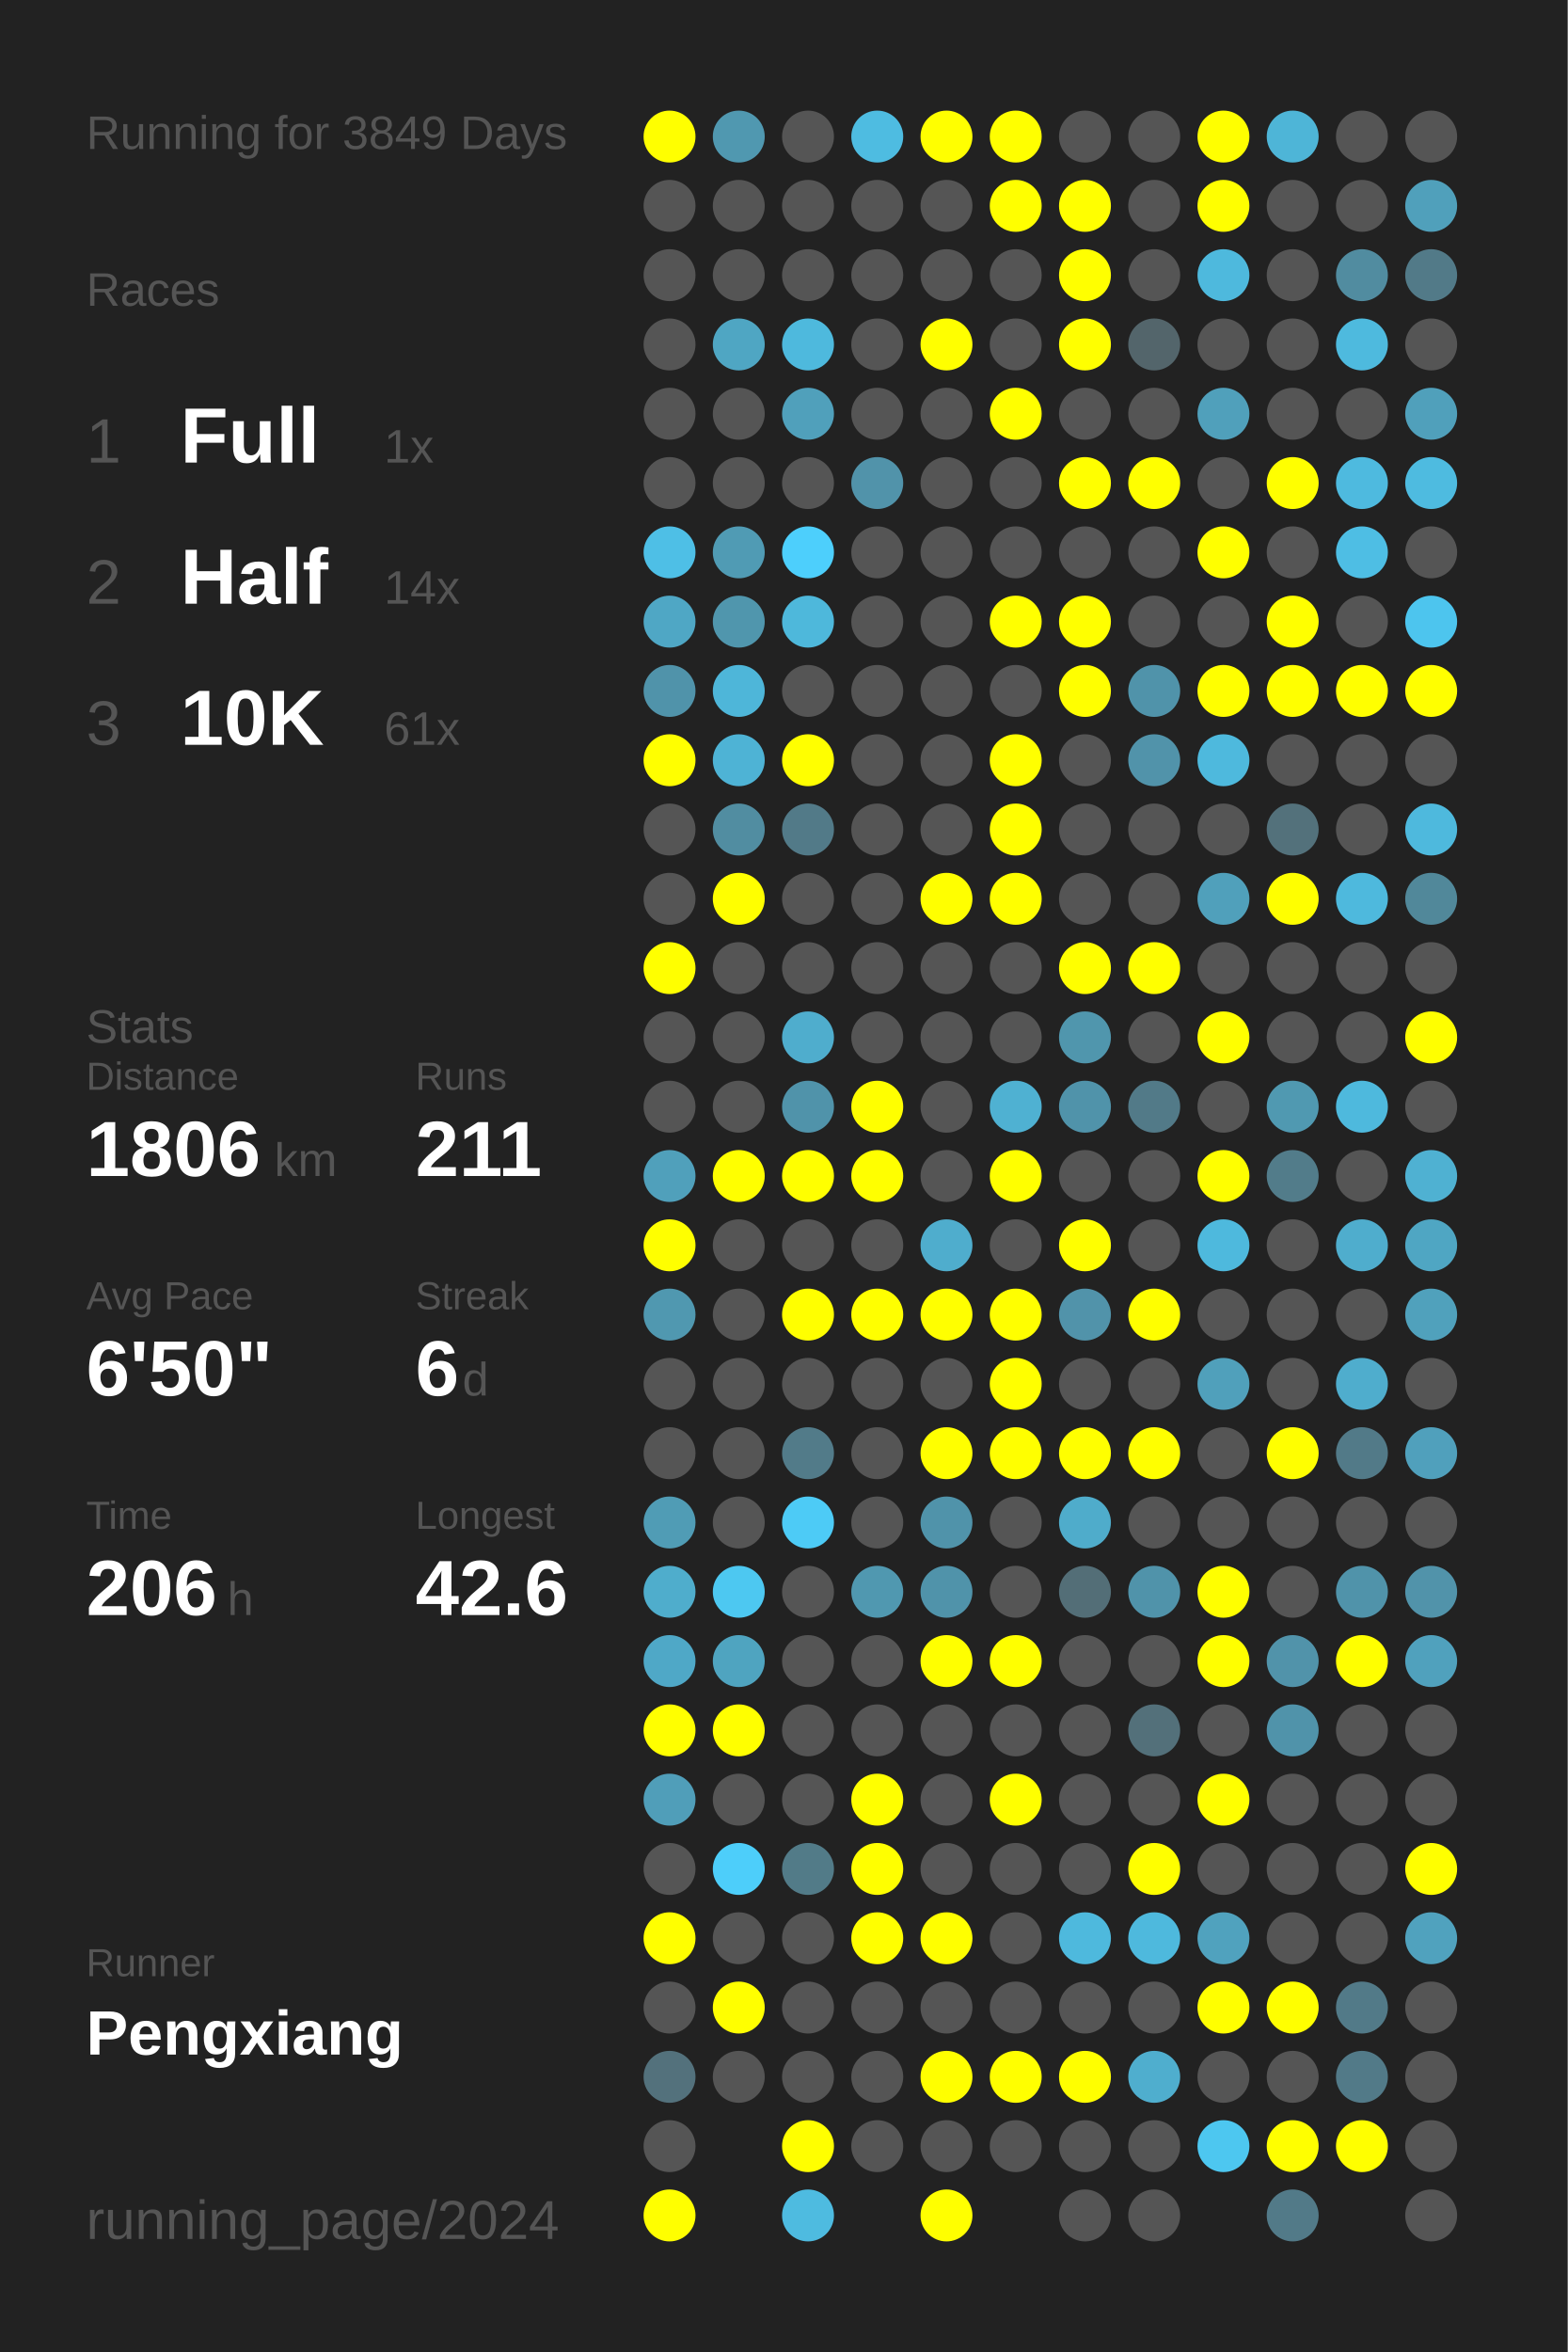
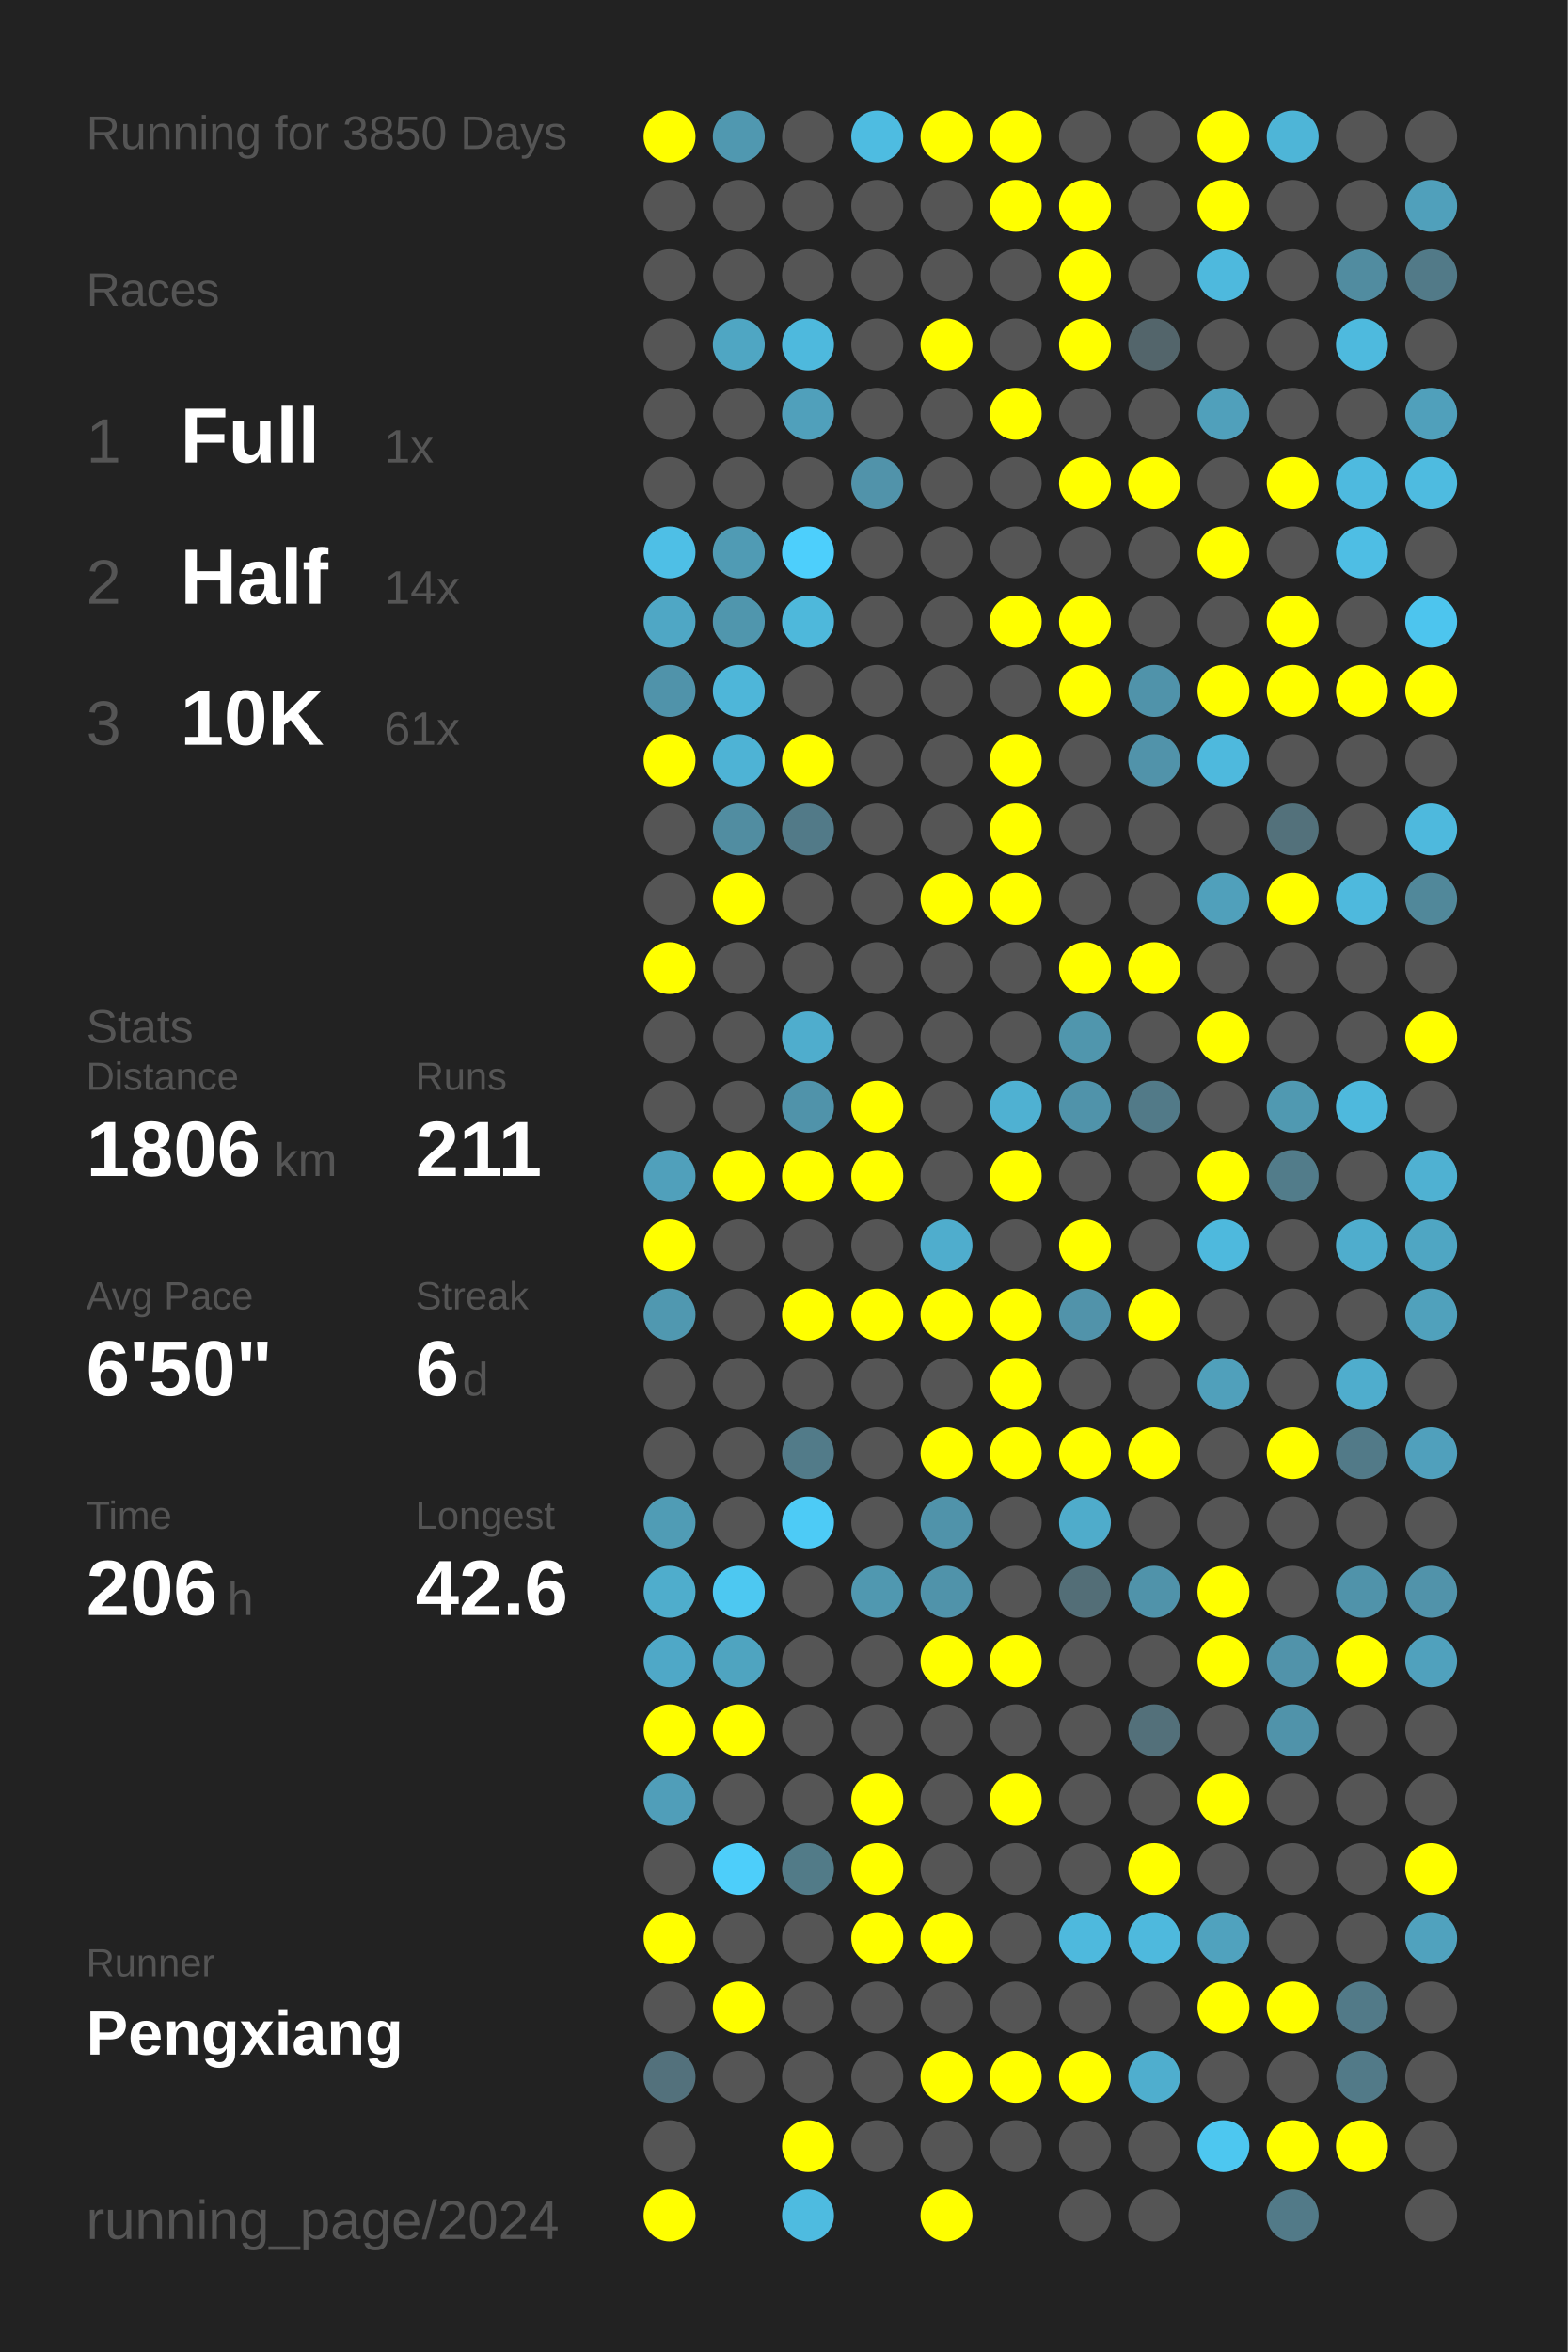
<svg xmlns="http://www.w3.org/2000/svg" baseProfile="full" height="300mm" version="1.1" viewBox="0,0,200,300" width="200mm">
  <defs />
  <rect fill="#222222" height="300" width="200" x="0" y="0" />
-   <text fill="#555555" style="font-size:6px; font-family:Arial;" x="11" y="19">Running for 3849 Days</text>
+   <text fill="#555555" style="font-size:6px; font-family:Arial;" x="11" y="19">Running for 3850 Days</text>
  <text fill="#555555" style="font-size:6px; font-family:Arial;" x="11" y="39">Races</text>
  <text fill="#555555" style="font-size:8px; font-family:Arial;" x="11" y="59">1</text>
  <text fill="#FFFFFF" style="font-size:10px; font-family:Arial; font-weight:bold;" x="23" y="59">Full</text>
  <text fill="#555555" style="font-size:6px; font-family:Arial;" x="49" y="59">1x</text>
  <text fill="#555555" style="font-size:8px; font-family:Arial;" x="11" y="77">2</text>
  <text fill="#FFFFFF" style="font-size:10px; font-family:Arial; font-weight:bold;" x="23" y="77">Half</text>
  <text fill="#555555" style="font-size:6px; font-family:Arial;" x="49" y="77">14x</text>
  <text fill="#555555" style="font-size:8px; font-family:Arial;" x="11" y="95">3</text>
  <text fill="#FFFFFF" style="font-size:10px; font-family:Arial; font-weight:bold;" x="23" y="95">10K</text>
  <text fill="#555555" style="font-size:6px; font-family:Arial;" x="49" y="95">61x</text>
  <text fill="#555555" style="font-size:6px; font-family:Arial;" x="11" y="133">Stats</text>
  <text fill="#555555" style="font-size:5px; font-family:Arial;" x="11" y="139">Distance</text>
  <text fill="#FFFFFF" style="font-size:10px; font-family:Arial; font-weight:bold;" x="11" y="150">1806</text>
  <text fill="#555555" style="font-size:6px; font-family:Arial;" x="35" y="150">km</text>
  <text fill="#555555" style="font-size:5px; font-family:Arial;" x="53" y="139">Runs</text>
  <text fill="#FFFFFF" style="font-size:10px; font-family:Arial; font-weight:bold;" x="53" y="150">211</text>
  <text fill="#555555" style="font-size:5px; font-family:Arial;" x="11" y="167">Avg Pace</text>
  <text fill="#FFFFFF" style="font-size:10px; font-family:Arial; font-weight:bold;" x="11" y="178">6'50"</text>
  <text fill="#555555" style="font-size:5px; font-family:Arial;" x="53" y="167">Streak</text>
  <text fill="#FFFFFF" style="font-size:10px; font-family:Arial; font-weight:bold;" x="53" y="178">6</text>
  <text fill="#555555" style="font-size:6px; font-family:Arial;" x="59" y="178">d</text>
  <text fill="#555555" style="font-size:5px; font-family:Arial;" x="11" y="195">Time</text>
  <text fill="#FFFFFF" style="font-size:10px; font-family:Arial; font-weight:bold;" x="11" y="206">206</text>
  <text fill="#555555" style="font-size:6px; font-family:Arial;" x="29" y="206">h</text>
  <text fill="#555555" style="font-size:5px; font-family:Arial;" x="53" y="195">Longest</text>
  <text fill="#FFFFFF" style="font-size:10px; font-family:Arial; font-weight:bold;" x="53" y="206">42.6</text>
  <text fill="#555555" style="font-size:5px; font-family:Arial;" x="11" y="252.065">Runner</text>
  <text fill="#FFFFFF" style="font-size:8px; font-family:Arial; font-weight:bold;" x="11" y="262.065">Pengxiang</text>
  <text fill="#555555" style="font-size:7px; font-family:Arial;" x="11" y="285.581">running_page/2024</text>
  <circle cx="85.417" cy="17.419" fill="#FFFF00" r="3.312" />
  <circle cx="85.417" cy="26.258" fill="#555555" r="3.312" />
  <circle cx="85.417" cy="35.097" fill="#555555" r="3.312" />
  <circle cx="85.417" cy="43.935" fill="#555555" r="3.312" />
  <circle cx="85.417" cy="52.774" fill="#555555" r="3.312" />
  <circle cx="85.417" cy="61.613" fill="#555555" r="3.312" />
  <circle cx="85.417" cy="70.452" fill="#4ebfe6" r="3.312" />
  <circle cx="85.417" cy="79.29" fill="#4fa7c5" r="3.312" />
  <circle cx="85.417" cy="88.129" fill="#5093aa" r="3.312" />
  <circle cx="85.417" cy="96.968" fill="#FFFF00" r="3.312" />
  <circle cx="85.417" cy="105.806" fill="#555555" r="3.312" />
  <circle cx="85.417" cy="114.645" fill="#555555" r="3.312" />
  <circle cx="85.417" cy="123.484" fill="#FFFF00" r="3.312" />
  <circle cx="85.417" cy="132.323" fill="#555555" r="3.312" />
  <circle cx="85.417" cy="141.161" fill="#555555" r="3.312" />
  <circle cx="85.417" cy="150" fill="#50a0bb" r="3.312" />
  <circle cx="85.417" cy="158.839" fill="#FFFF00" r="3.312" />
  <circle cx="85.417" cy="167.677" fill="#5098b0" r="3.312" />
  <circle cx="85.417" cy="176.516" fill="#555555" r="3.312" />
  <circle cx="85.417" cy="185.355" fill="#555555" r="3.312" />
  <circle cx="85.417" cy="194.194" fill="#509cb5" r="3.312" />
  <circle cx="85.417" cy="203.032" fill="#4fadcc" r="3.312" />
  <circle cx="85.417" cy="211.871" fill="#4fa8c7" r="3.312" />
  <circle cx="85.417" cy="220.71" fill="#FFFF00" r="3.312" />
  <circle cx="85.417" cy="229.548" fill="#509eb9" r="3.312" />
  <circle cx="85.417" cy="238.387" fill="#555555" r="3.312" />
  <circle cx="85.417" cy="247.226" fill="#FFFF00" r="3.312" />
  <circle cx="85.417" cy="256.065" fill="#555555" r="3.312" />
  <circle cx="85.417" cy="264.903" fill="#53717c" r="3.312" />
  <circle cx="85.417" cy="273.742" fill="#555555" r="3.312" />
  <circle cx="85.417" cy="282.581" fill="#FFFF00" r="3.312" />
  <circle cx="94.25" cy="17.419" fill="#5098b0" r="3.312" />
  <circle cx="94.25" cy="26.258" fill="#555555" r="3.312" />
  <circle cx="94.25" cy="35.097" fill="#555555" r="3.312" />
  <circle cx="94.25" cy="43.935" fill="#4fa6c3" r="3.312" />
  <circle cx="94.25" cy="52.774" fill="#555555" r="3.312" />
  <circle cx="94.25" cy="61.613" fill="#555555" r="3.312" />
  <circle cx="94.25" cy="70.452" fill="#509bb4" r="3.312" />
  <circle cx="94.25" cy="79.29" fill="#5096ad" r="3.312" />
  <circle cx="94.25" cy="88.129" fill="#4eb6d9" r="3.312" />
  <circle cx="94.25" cy="96.968" fill="#4eb3d5" r="3.312" />
  <circle cx="94.25" cy="105.806" fill="#518da1" r="3.312" />
  <circle cx="94.25" cy="114.645" fill="#FFFF00" r="3.312" />
  <circle cx="94.25" cy="123.484" fill="#555555" r="3.312" />
  <circle cx="94.25" cy="132.323" fill="#555555" r="3.312" />
  <circle cx="94.25" cy="141.161" fill="#555555" r="3.312" />
  <circle cx="94.25" cy="150" fill="#FFFF00" r="3.312" />
  <circle cx="94.25" cy="158.839" fill="#555555" r="3.312" />
  <circle cx="94.25" cy="167.677" fill="#555555" r="3.312" />
  <circle cx="94.25" cy="176.516" fill="#555555" r="3.312" />
  <circle cx="94.25" cy="185.355" fill="#555555" r="3.312" />
  <circle cx="94.25" cy="194.194" fill="#555555" r="3.312" />
  <circle cx="94.25" cy="203.032" fill="#4dc8f1" r="3.312" />
  <circle cx="94.25" cy="211.871" fill="#4fa4c0" r="3.312" />
  <circle cx="94.25" cy="220.71" fill="#FFFF00" r="3.312" />
  <circle cx="94.25" cy="229.548" fill="#555555" r="3.312" />
  <circle cx="94.25" cy="238.387" fill="#4dcefa" r="3.312" />
  <circle cx="94.25" cy="247.226" fill="#555555" r="3.312" />
  <circle cx="94.25" cy="256.065" fill="#FFFF00" r="3.312" />
  <circle cx="94.25" cy="264.903" fill="#555555" r="3.312" />
  <circle cx="103.083" cy="17.419" fill="#555555" r="3.312" />
  <circle cx="103.083" cy="26.258" fill="#555555" r="3.312" />
  <circle cx="103.083" cy="35.097" fill="#555555" r="3.312" />
  <circle cx="103.083" cy="43.935" fill="#4eb9dd" r="3.312" />
  <circle cx="103.083" cy="52.774" fill="#50a0bb" r="3.312" />
  <circle cx="103.083" cy="61.613" fill="#555555" r="3.312" />
  <circle cx="103.083" cy="70.452" fill="#4dcffc" r="3.312" />
  <circle cx="103.083" cy="79.29" fill="#4eb8db" r="3.312" />
  <circle cx="103.083" cy="88.129" fill="#555555" r="3.312" />
  <circle cx="103.083" cy="96.968" fill="#FFFF00" r="3.312" />
  <circle cx="103.083" cy="105.806" fill="#527a88" r="3.312" />
  <circle cx="103.083" cy="114.645" fill="#555555" r="3.312" />
  <circle cx="103.083" cy="123.484" fill="#555555" r="3.312" />
  <circle cx="103.083" cy="132.323" fill="#4fadcd" r="3.312" />
  <circle cx="103.083" cy="141.161" fill="#5093aa" r="3.312" />
  <circle cx="103.083" cy="150" fill="#FFFF00" r="3.312" />
  <circle cx="103.083" cy="158.839" fill="#555555" r="3.312" />
  <circle cx="103.083" cy="167.677" fill="#FFFF00" r="3.312" />
  <circle cx="103.083" cy="176.516" fill="#555555" r="3.312" />
  <circle cx="103.083" cy="185.355" fill="#527b89" r="3.312" />
  <circle cx="103.083" cy="194.194" fill="#4dcbf6" r="3.312" />
  <circle cx="103.083" cy="203.032" fill="#555555" r="3.312" />
  <circle cx="103.083" cy="211.871" fill="#555555" r="3.312" />
  <circle cx="103.083" cy="220.71" fill="#555555" r="3.312" />
  <circle cx="103.083" cy="229.548" fill="#555555" r="3.312" />
  <circle cx="103.083" cy="238.387" fill="#527b88" r="3.312" />
  <circle cx="103.083" cy="247.226" fill="#555555" r="3.312" />
  <circle cx="103.083" cy="256.065" fill="#555555" r="3.312" />
  <circle cx="103.083" cy="264.903" fill="#555555" r="3.312" />
  <circle cx="103.083" cy="273.742" fill="#FFFF00" r="3.312" />
  <circle cx="103.083" cy="282.581" fill="#4ebbe0" r="3.312" />
  <circle cx="111.917" cy="17.419" fill="#4ebce1" r="3.312" />
  <circle cx="111.917" cy="26.258" fill="#555555" r="3.312" />
  <circle cx="111.917" cy="35.097" fill="#555555" r="3.312" />
  <circle cx="111.917" cy="43.935" fill="#555555" r="3.312" />
  <circle cx="111.917" cy="52.774" fill="#555555" r="3.312" />
  <circle cx="111.917" cy="61.613" fill="#5193aa" r="3.312" />
  <circle cx="111.917" cy="70.452" fill="#555555" r="3.312" />
  <circle cx="111.917" cy="79.29" fill="#555555" r="3.312" />
  <circle cx="111.917" cy="88.129" fill="#555555" r="3.312" />
  <circle cx="111.917" cy="96.968" fill="#555555" r="3.312" />
  <circle cx="111.917" cy="105.806" fill="#555555" r="3.312" />
  <circle cx="111.917" cy="114.645" fill="#555555" r="3.312" />
  <circle cx="111.917" cy="123.484" fill="#555555" r="3.312" />
  <circle cx="111.917" cy="132.323" fill="#555555" r="3.312" />
  <circle cx="111.917" cy="141.161" fill="#FFFF00" r="3.312" />
  <circle cx="111.917" cy="150" fill="#FFFF00" r="3.312" />
  <circle cx="111.917" cy="158.839" fill="#555555" r="3.312" />
  <circle cx="111.917" cy="167.677" fill="#FFFF00" r="3.312" />
  <circle cx="111.917" cy="176.516" fill="#555555" r="3.312" />
  <circle cx="111.917" cy="185.355" fill="#555555" r="3.312" />
  <circle cx="111.917" cy="194.194" fill="#555555" r="3.312" />
  <circle cx="111.917" cy="203.032" fill="#5098b0" r="3.312" />
  <circle cx="111.917" cy="211.871" fill="#555555" r="3.312" />
  <circle cx="111.917" cy="220.71" fill="#555555" r="3.312" />
  <circle cx="111.917" cy="229.548" fill="#FFFF00" r="3.312" />
  <circle cx="111.917" cy="238.387" fill="#FFFF00" r="3.312" />
  <circle cx="111.917" cy="247.226" fill="#FFFF00" r="3.312" />
  <circle cx="111.917" cy="256.065" fill="#555555" r="3.312" />
  <circle cx="111.917" cy="264.903" fill="#555555" r="3.312" />
  <circle cx="111.917" cy="273.742" fill="#555555" r="3.312" />
  <circle cx="120.75" cy="17.419" fill="#FFFF00" r="3.312" />
  <circle cx="120.75" cy="26.258" fill="#555555" r="3.312" />
  <circle cx="120.75" cy="35.097" fill="#555555" r="3.312" />
  <circle cx="120.75" cy="43.935" fill="#FFFF00" r="3.312" />
  <circle cx="120.75" cy="52.774" fill="#555555" r="3.312" />
  <circle cx="120.75" cy="61.613" fill="#555555" r="3.312" />
  <circle cx="120.75" cy="70.452" fill="#555555" r="3.312" />
  <circle cx="120.75" cy="79.29" fill="#555555" r="3.312" />
  <circle cx="120.75" cy="88.129" fill="#555555" r="3.312" />
  <circle cx="120.75" cy="96.968" fill="#555555" r="3.312" />
  <circle cx="120.75" cy="105.806" fill="#555555" r="3.312" />
  <circle cx="120.75" cy="114.645" fill="#FFFF00" r="3.312" />
  <circle cx="120.75" cy="123.484" fill="#555555" r="3.312" />
  <circle cx="120.75" cy="132.323" fill="#555555" r="3.312" />
  <circle cx="120.75" cy="141.161" fill="#555555" r="3.312" />
  <circle cx="120.75" cy="150" fill="#555555" r="3.312" />
  <circle cx="120.75" cy="158.839" fill="#4fadcd" r="3.312" />
  <circle cx="120.75" cy="167.677" fill="#FFFF00" r="3.312" />
  <circle cx="120.75" cy="176.516" fill="#555555" r="3.312" />
  <circle cx="120.75" cy="185.355" fill="#FFFF00" r="3.312" />
  <circle cx="120.75" cy="194.194" fill="#5093aa" r="3.312" />
  <circle cx="120.75" cy="203.032" fill="#5093aa" r="3.312" />
  <circle cx="120.75" cy="211.871" fill="#FFFF00" r="3.312" />
  <circle cx="120.75" cy="220.71" fill="#555555" r="3.312" />
  <circle cx="120.75" cy="229.548" fill="#555555" r="3.312" />
  <circle cx="120.75" cy="238.387" fill="#555555" r="3.312" />
  <circle cx="120.75" cy="247.226" fill="#FFFF00" r="3.312" />
  <circle cx="120.75" cy="256.065" fill="#555555" r="3.312" />
  <circle cx="120.75" cy="264.903" fill="#FFFF00" r="3.312" />
  <circle cx="120.75" cy="273.742" fill="#555555" r="3.312" />
  <circle cx="120.75" cy="282.581" fill="#FFFF00" r="3.312" />
  <circle cx="129.583" cy="17.419" fill="#FFFF00" r="3.312" />
  <circle cx="129.583" cy="26.258" fill="#FFFF00" r="3.312" />
  <circle cx="129.583" cy="35.097" fill="#555555" r="3.312" />
  <circle cx="129.583" cy="43.935" fill="#555555" r="3.312" />
  <circle cx="129.583" cy="52.774" fill="#FFFF00" r="3.312" />
  <circle cx="129.583" cy="61.613" fill="#555555" r="3.312" />
  <circle cx="129.583" cy="70.452" fill="#555555" r="3.312" />
  <circle cx="129.583" cy="79.29" fill="#FFFF00" r="3.312" />
  <circle cx="129.583" cy="88.129" fill="#555555" r="3.312" />
  <circle cx="129.583" cy="96.968" fill="#FFFF00" r="3.312" />
  <circle cx="129.583" cy="105.806" fill="#FFFF00" r="3.312" />
  <circle cx="129.583" cy="114.645" fill="#FFFF00" r="3.312" />
  <circle cx="129.583" cy="123.484" fill="#555555" r="3.312" />
  <circle cx="129.583" cy="132.323" fill="#555555" r="3.312" />
  <circle cx="129.583" cy="141.161" fill="#4fb1d2" r="3.312" />
  <circle cx="129.583" cy="150" fill="#FFFF00" r="3.312" />
  <circle cx="129.583" cy="158.839" fill="#555555" r="3.312" />
  <circle cx="129.583" cy="167.677" fill="#FFFF00" r="3.312" />
  <circle cx="129.583" cy="176.516" fill="#FFFF00" r="3.312" />
  <circle cx="129.583" cy="185.355" fill="#FFFF00" r="3.312" />
  <circle cx="129.583" cy="194.194" fill="#555555" r="3.312" />
  <circle cx="129.583" cy="203.032" fill="#555555" r="3.312" />
  <circle cx="129.583" cy="211.871" fill="#FFFF00" r="3.312" />
  <circle cx="129.583" cy="220.71" fill="#555555" r="3.312" />
  <circle cx="129.583" cy="229.548" fill="#FFFF00" r="3.312" />
  <circle cx="129.583" cy="238.387" fill="#555555" r="3.312" />
  <circle cx="129.583" cy="247.226" fill="#555555" r="3.312" />
  <circle cx="129.583" cy="256.065" fill="#555555" r="3.312" />
  <circle cx="129.583" cy="264.903" fill="#FFFF00" r="3.312" />
  <circle cx="129.583" cy="273.742" fill="#555555" r="3.312" />
  <circle cx="138.417" cy="17.419" fill="#555555" r="3.312" />
  <circle cx="138.417" cy="26.258" fill="#FFFF00" r="3.312" />
  <circle cx="138.417" cy="35.097" fill="#FFFF00" r="3.312" />
  <circle cx="138.417" cy="43.935" fill="#FFFF00" r="3.312" />
  <circle cx="138.417" cy="52.774" fill="#555555" r="3.312" />
  <circle cx="138.417" cy="61.613" fill="#FFFF00" r="3.312" />
  <circle cx="138.417" cy="70.452" fill="#555555" r="3.312" />
  <circle cx="138.417" cy="79.29" fill="#FFFF00" r="3.312" />
  <circle cx="138.417" cy="88.129" fill="#FFFF00" r="3.312" />
  <circle cx="138.417" cy="96.968" fill="#555555" r="3.312" />
  <circle cx="138.417" cy="105.806" fill="#555555" r="3.312" />
  <circle cx="138.417" cy="114.645" fill="#555555" r="3.312" />
  <circle cx="138.417" cy="123.484" fill="#FFFF00" r="3.312" />
  <circle cx="138.417" cy="132.323" fill="#5096ad" r="3.312" />
  <circle cx="138.417" cy="141.161" fill="#5093aa" r="3.312" />
  <circle cx="138.417" cy="150" fill="#555555" r="3.312" />
  <circle cx="138.417" cy="158.839" fill="#FFFF00" r="3.312" />
  <circle cx="138.417" cy="167.677" fill="#5193aa" r="3.312" />
  <circle cx="138.417" cy="176.516" fill="#555555" r="3.312" />
  <circle cx="138.417" cy="185.355" fill="#FFFF00" r="3.312" />
  <circle cx="138.417" cy="194.194" fill="#4faccb" r="3.312" />
  <circle cx="138.417" cy="203.032" fill="#536e77" r="3.312" />
  <circle cx="138.417" cy="211.871" fill="#555555" r="3.312" />
  <circle cx="138.417" cy="220.71" fill="#555555" r="3.312" />
  <circle cx="138.417" cy="229.548" fill="#555555" r="3.312" />
  <circle cx="138.417" cy="238.387" fill="#555555" r="3.312" />
  <circle cx="138.417" cy="247.226" fill="#4eb9dd" r="3.312" />
  <circle cx="138.417" cy="256.065" fill="#555555" r="3.312" />
  <circle cx="138.417" cy="264.903" fill="#FFFF00" r="3.312" />
  <circle cx="138.417" cy="273.742" fill="#555555" r="3.312" />
  <circle cx="138.417" cy="282.581" fill="#555555" r="3.312" />
  <circle cx="147.25" cy="17.419" fill="#555555" r="3.312" />
  <circle cx="147.25" cy="26.258" fill="#555555" r="3.312" />
  <circle cx="147.25" cy="35.097" fill="#555555" r="3.312" />
  <circle cx="147.25" cy="43.935" fill="#53656b" r="3.312" />
  <circle cx="147.25" cy="52.774" fill="#555555" r="3.312" />
  <circle cx="147.25" cy="61.613" fill="#FFFF00" r="3.312" />
  <circle cx="147.25" cy="70.452" fill="#555555" r="3.312" />
  <circle cx="147.25" cy="79.29" fill="#555555" r="3.312" />
  <circle cx="147.25" cy="88.129" fill="#5093aa" r="3.312" />
  <circle cx="147.25" cy="96.968" fill="#5193aa" r="3.312" />
  <circle cx="147.25" cy="105.806" fill="#555555" r="3.312" />
  <circle cx="147.25" cy="114.645" fill="#555555" r="3.312" />
  <circle cx="147.25" cy="123.484" fill="#FFFF00" r="3.312" />
  <circle cx="147.25" cy="132.323" fill="#555555" r="3.312" />
  <circle cx="147.25" cy="141.161" fill="#527a88" r="3.312" />
  <circle cx="147.25" cy="150" fill="#555555" r="3.312" />
  <circle cx="147.25" cy="158.839" fill="#555555" r="3.312" />
  <circle cx="147.25" cy="167.677" fill="#FFFF00" r="3.312" />
  <circle cx="147.25" cy="176.516" fill="#555555" r="3.312" />
  <circle cx="147.25" cy="185.355" fill="#FFFF00" r="3.312" />
  <circle cx="147.25" cy="194.194" fill="#555555" r="3.312" />
  <circle cx="147.25" cy="203.032" fill="#5093aa" r="3.312" />
  <circle cx="147.25" cy="211.871" fill="#555555" r="3.312" />
  <circle cx="147.25" cy="220.71" fill="#53707a" r="3.312" />
  <circle cx="147.25" cy="229.548" fill="#555555" r="3.312" />
  <circle cx="147.25" cy="238.387" fill="#FFFF00" r="3.312" />
  <circle cx="147.25" cy="247.226" fill="#4eb9dd" r="3.312" />
  <circle cx="147.25" cy="256.065" fill="#555555" r="3.312" />
  <circle cx="147.25" cy="264.903" fill="#4faece" r="3.312" />
  <circle cx="147.25" cy="273.742" fill="#555555" r="3.312" />
  <circle cx="147.25" cy="282.581" fill="#555555" r="3.312" />
  <circle cx="156.083" cy="17.419" fill="#FFFF00" r="3.312" />
  <circle cx="156.083" cy="26.258" fill="#FFFF00" r="3.312" />
  <circle cx="156.083" cy="35.097" fill="#4eb9dd" r="3.312" />
  <circle cx="156.083" cy="43.935" fill="#555555" r="3.312" />
  <circle cx="156.083" cy="52.774" fill="#50a0bb" r="3.312" />
  <circle cx="156.083" cy="61.613" fill="#555555" r="3.312" />
  <circle cx="156.083" cy="70.452" fill="#FFFF00" r="3.312" />
  <circle cx="156.083" cy="79.29" fill="#555555" r="3.312" />
  <circle cx="156.083" cy="88.129" fill="#FFFF00" r="3.312" />
  <circle cx="156.083" cy="96.968" fill="#4eb9dd" r="3.312" />
  <circle cx="156.083" cy="105.806" fill="#555555" r="3.312" />
  <circle cx="156.083" cy="114.645" fill="#50a0bb" r="3.312" />
  <circle cx="156.083" cy="123.484" fill="#555555" r="3.312" />
  <circle cx="156.083" cy="132.323" fill="#FFFF00" r="3.312" />
  <circle cx="156.083" cy="141.161" fill="#555555" r="3.312" />
  <circle cx="156.083" cy="150" fill="#FFFF00" r="3.312" />
  <circle cx="156.083" cy="158.839" fill="#4eb9dd" r="3.312" />
  <circle cx="156.083" cy="167.677" fill="#555555" r="3.312" />
  <circle cx="156.083" cy="176.516" fill="#50a0bb" r="3.312" />
  <circle cx="156.083" cy="185.355" fill="#555555" r="3.312" />
  <circle cx="156.083" cy="194.194" fill="#555555" r="3.312" />
  <circle cx="156.083" cy="203.032" fill="#FFFF00" r="3.312" />
  <circle cx="156.083" cy="211.871" fill="#FFFF00" r="3.312" />
  <circle cx="156.083" cy="220.71" fill="#555555" r="3.312" />
  <circle cx="156.083" cy="229.548" fill="#FFFF00" r="3.312" />
  <circle cx="156.083" cy="238.387" fill="#555555" r="3.312" />
  <circle cx="156.083" cy="247.226" fill="#50a2be" r="3.312" />
  <circle cx="156.083" cy="256.065" fill="#FFFF00" r="3.312" />
  <circle cx="156.083" cy="264.903" fill="#555555" r="3.312" />
  <circle cx="156.083" cy="273.742" fill="#4dc7f0" r="3.312" />
  <circle cx="164.917" cy="17.419" fill="#4eb5d7" r="3.312" />
  <circle cx="164.917" cy="26.258" fill="#555555" r="3.312" />
  <circle cx="164.917" cy="35.097" fill="#555555" r="3.312" />
  <circle cx="164.917" cy="43.935" fill="#555555" r="3.312" />
  <circle cx="164.917" cy="52.774" fill="#555555" r="3.312" />
  <circle cx="164.917" cy="61.613" fill="#FFFF00" r="3.312" />
  <circle cx="164.917" cy="70.452" fill="#555555" r="3.312" />
  <circle cx="164.917" cy="79.29" fill="#FFFF00" r="3.312" />
  <circle cx="164.917" cy="88.129" fill="#FFFF00" r="3.312" />
  <circle cx="164.917" cy="96.968" fill="#555555" r="3.312" />
  <circle cx="164.917" cy="105.806" fill="#53717b" r="3.312" />
  <circle cx="164.917" cy="114.645" fill="#FFFF00" r="3.312" />
  <circle cx="164.917" cy="123.484" fill="#555555" r="3.312" />
  <circle cx="164.917" cy="132.323" fill="#555555" r="3.312" />
  <circle cx="164.917" cy="141.161" fill="#5099b1" r="3.312" />
  <circle cx="164.917" cy="150" fill="#527c8a" r="3.312" />
  <circle cx="164.917" cy="158.839" fill="#555555" r="3.312" />
  <circle cx="164.917" cy="167.677" fill="#555555" r="3.312" />
  <circle cx="164.917" cy="176.516" fill="#555555" r="3.312" />
  <circle cx="164.917" cy="185.355" fill="#FFFF00" r="3.312" />
  <circle cx="164.917" cy="194.194" fill="#555555" r="3.312" />
  <circle cx="164.917" cy="203.032" fill="#555555" r="3.312" />
  <circle cx="164.917" cy="211.871" fill="#5193aa" r="3.312" />
  <circle cx="164.917" cy="220.71" fill="#5093aa" r="3.312" />
  <circle cx="164.917" cy="229.548" fill="#555555" r="3.312" />
  <circle cx="164.917" cy="238.387" fill="#555555" r="3.312" />
  <circle cx="164.917" cy="247.226" fill="#555555" r="3.312" />
  <circle cx="164.917" cy="256.065" fill="#FFFF00" r="3.312" />
  <circle cx="164.917" cy="264.903" fill="#555555" r="3.312" />
  <circle cx="164.917" cy="273.742" fill="#FFFF00" r="3.312" />
  <circle cx="164.917" cy="282.581" fill="#527a88" r="3.312" />
  <circle cx="173.75" cy="17.419" fill="#555555" r="3.312" />
  <circle cx="173.75" cy="26.258" fill="#555555" r="3.312" />
  <circle cx="173.75" cy="35.097" fill="#518ca0" r="3.312" />
  <circle cx="173.75" cy="43.935" fill="#4ebade" r="3.312" />
  <circle cx="173.75" cy="52.774" fill="#555555" r="3.312" />
  <circle cx="173.75" cy="61.613" fill="#4ebadf" r="3.312" />
  <circle cx="173.75" cy="70.452" fill="#4ebee4" r="3.312" />
  <circle cx="173.75" cy="79.29" fill="#555555" r="3.312" />
  <circle cx="173.75" cy="88.129" fill="#FFFF00" r="3.312" />
  <circle cx="173.75" cy="96.968" fill="#555555" r="3.312" />
  <circle cx="173.75" cy="105.806" fill="#555555" r="3.312" />
  <circle cx="173.75" cy="114.645" fill="#4eb9dd" r="3.312" />
  <circle cx="173.75" cy="123.484" fill="#555555" r="3.312" />
  <circle cx="173.75" cy="132.323" fill="#555555" r="3.312" />
  <circle cx="173.75" cy="141.161" fill="#4eb9dd" r="3.312" />
  <circle cx="173.75" cy="150" fill="#555555" r="3.312" />
  <circle cx="173.75" cy="158.839" fill="#4fadcd" r="3.312" />
  <circle cx="173.75" cy="167.677" fill="#555555" r="3.312" />
  <circle cx="173.75" cy="176.516" fill="#4fadcd" r="3.312" />
  <circle cx="173.75" cy="185.355" fill="#527a88" r="3.312" />
  <circle cx="173.75" cy="194.194" fill="#555555" r="3.312" />
  <circle cx="173.75" cy="203.032" fill="#5093aa" r="3.312" />
  <circle cx="173.75" cy="211.871" fill="#FFFF00" r="3.312" />
  <circle cx="173.75" cy="220.71" fill="#555555" r="3.312" />
  <circle cx="173.75" cy="229.548" fill="#555555" r="3.312" />
  <circle cx="173.75" cy="238.387" fill="#555555" r="3.312" />
  <circle cx="173.75" cy="247.226" fill="#555555" r="3.312" />
  <circle cx="173.75" cy="256.065" fill="#527a88" r="3.312" />
  <circle cx="173.75" cy="264.903" fill="#527a88" r="3.312" />
  <circle cx="173.75" cy="273.742" fill="#FFFF00" r="3.312" />
  <circle cx="182.583" cy="17.419" fill="#555555" r="3.312" />
  <circle cx="182.583" cy="26.258" fill="#50a0bb" r="3.312" />
  <circle cx="182.583" cy="35.097" fill="#527a88" r="3.312" />
  <circle cx="182.583" cy="43.935" fill="#555555" r="3.312" />
  <circle cx="182.583" cy="52.774" fill="#50a0bb" r="3.312" />
  <circle cx="182.583" cy="61.613" fill="#4ebbe0" r="3.312" />
  <circle cx="182.583" cy="70.452" fill="#555555" r="3.312" />
  <circle cx="182.583" cy="79.29" fill="#4dc5ee" r="3.312" />
  <circle cx="182.583" cy="88.129" fill="#FFFF00" r="3.312" />
  <circle cx="182.583" cy="96.968" fill="#555555" r="3.312" />
  <circle cx="182.583" cy="105.806" fill="#4eb9dd" r="3.312" />
  <circle cx="182.583" cy="114.645" fill="#51889a" r="3.312" />
  <circle cx="182.583" cy="123.484" fill="#555555" r="3.312" />
  <circle cx="182.583" cy="132.323" fill="#FFFF00" r="3.312" />
  <circle cx="182.583" cy="141.161" fill="#555555" r="3.312" />
  <circle cx="182.583" cy="150" fill="#4fb1d2" r="3.312" />
  <circle cx="182.583" cy="158.839" fill="#4fa6c3" r="3.312" />
  <circle cx="182.583" cy="167.677" fill="#50a1bc" r="3.312" />
  <circle cx="182.583" cy="176.516" fill="#555555" r="3.312" />
  <circle cx="182.583" cy="185.355" fill="#50a0bc" r="3.312" />
  <circle cx="182.583" cy="194.194" fill="#555555" r="3.312" />
  <circle cx="182.583" cy="203.032" fill="#5193aa" r="3.312" />
  <circle cx="182.583" cy="211.871" fill="#50a1bd" r="3.312" />
  <circle cx="182.583" cy="220.71" fill="#555555" r="3.312" />
  <circle cx="182.583" cy="229.548" fill="#555555" r="3.312" />
  <circle cx="182.583" cy="238.387" fill="#FFFF00" r="3.312" />
  <circle cx="182.583" cy="247.226" fill="#50a2be" r="3.312" />
  <circle cx="182.583" cy="256.065" fill="#555555" r="3.312" />
  <circle cx="182.583" cy="264.903" fill="#555555" r="3.312" />
  <circle cx="182.583" cy="273.742" fill="#555555" r="3.312" />
  <circle cx="182.583" cy="282.581" fill="#555555" r="3.312" />
</svg>
